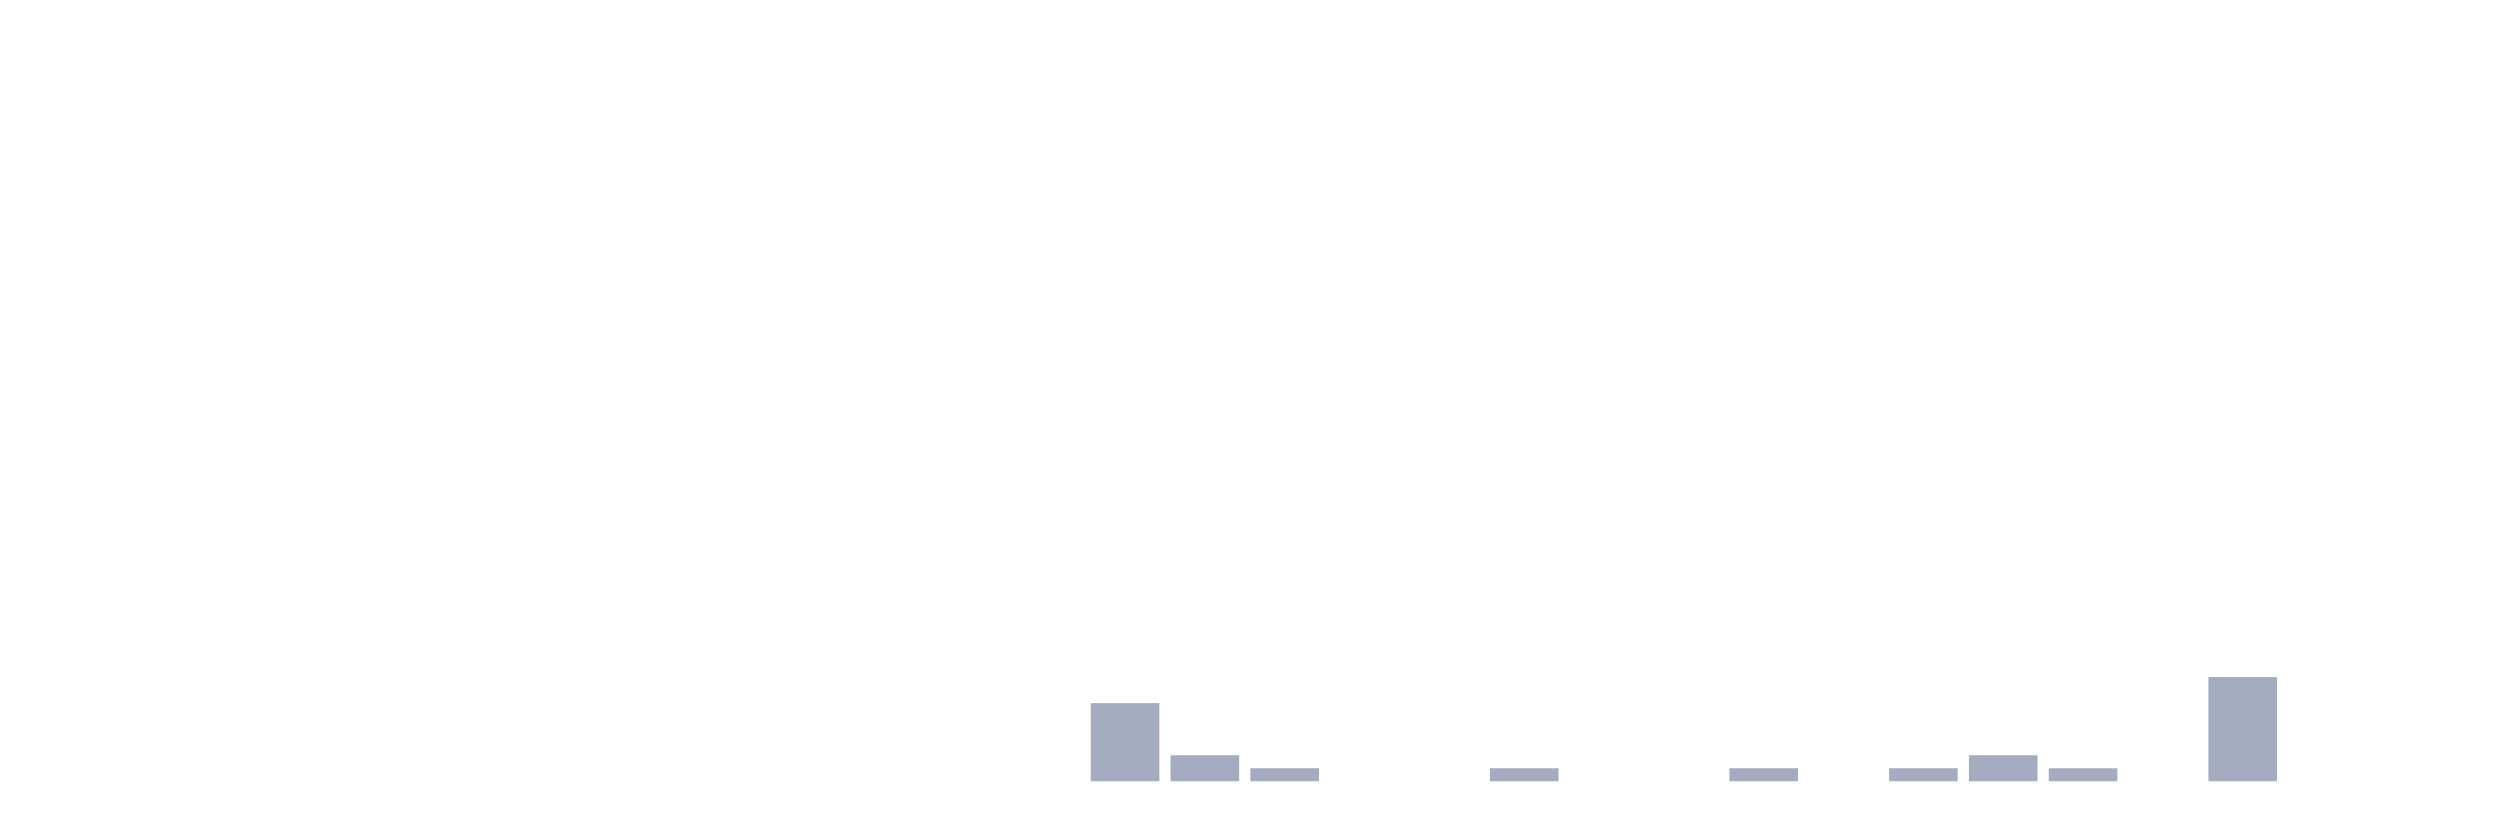
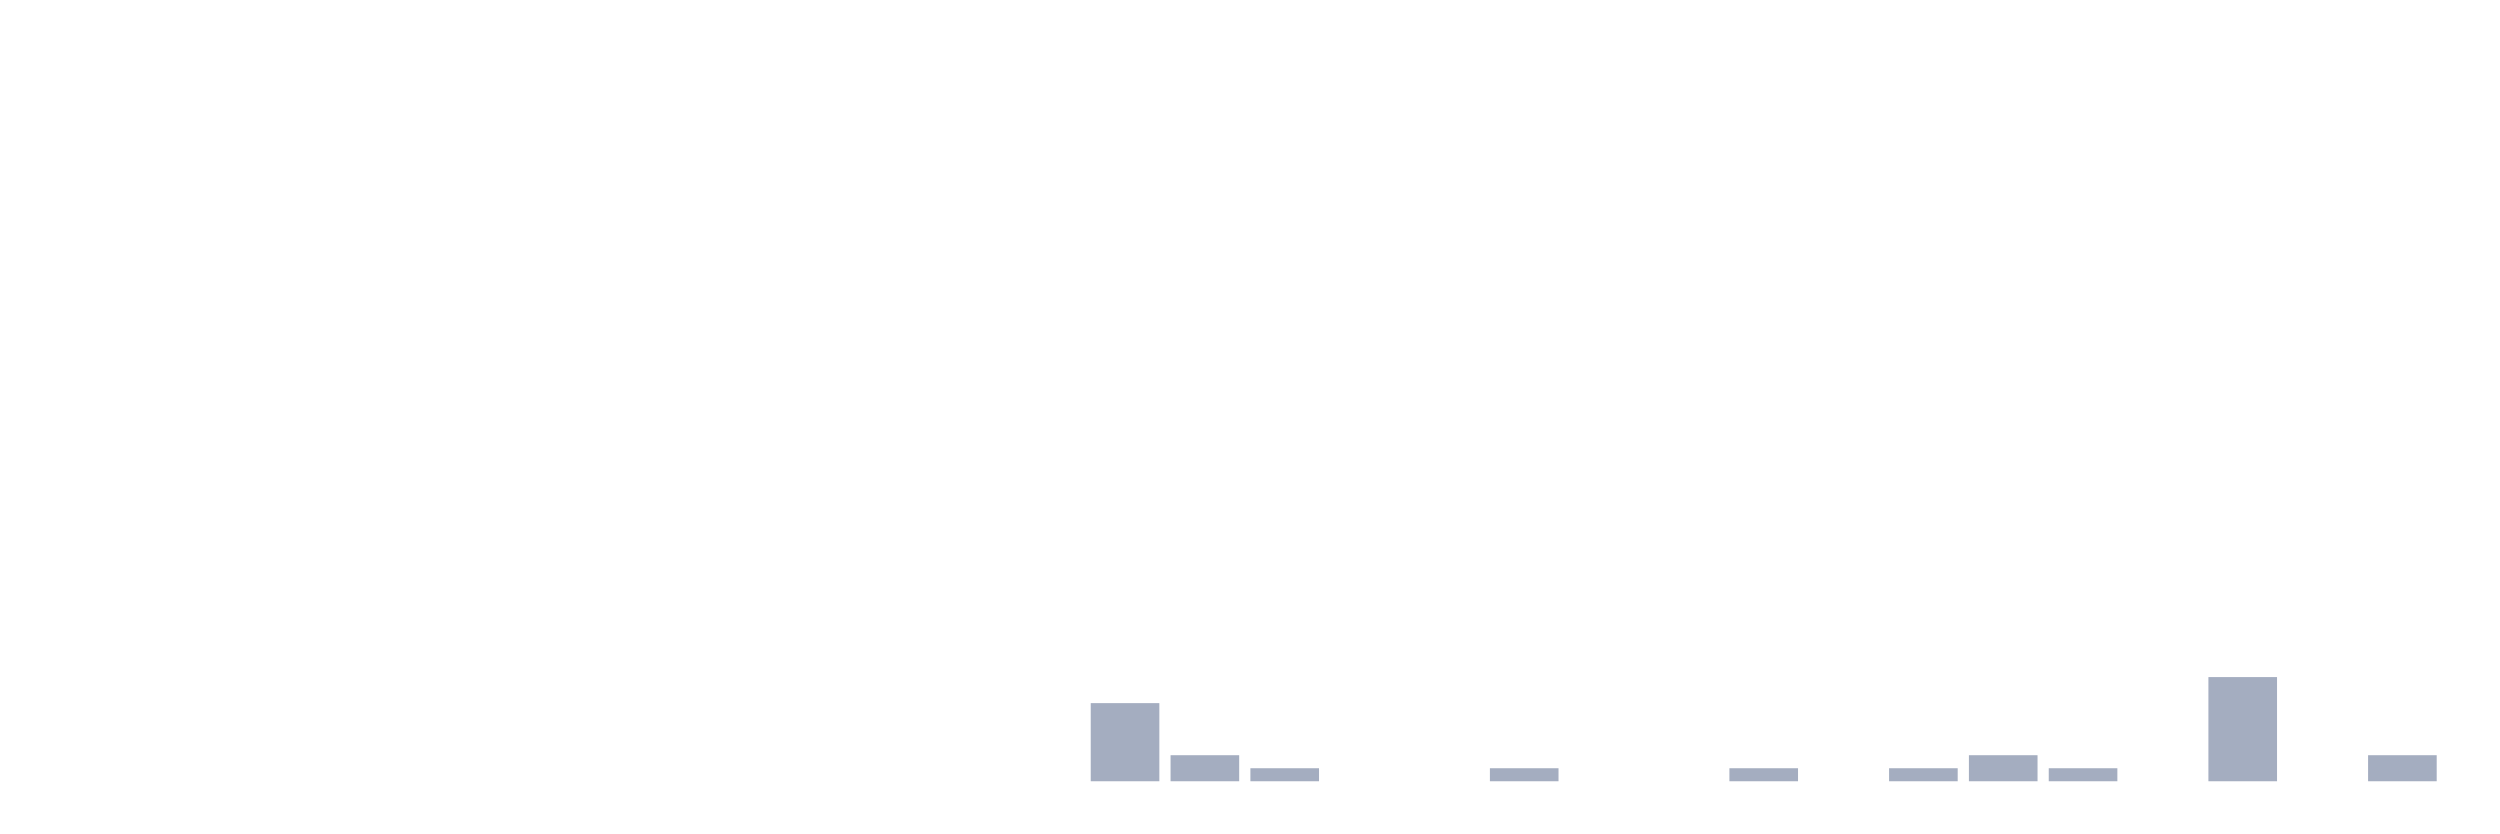
<svg xmlns="http://www.w3.org/2000/svg" viewBox="0 0 480 160">
  <g transform="translate(10,10)">
    <rect class="bar" x="0.153" width="13.175" y="140" height="0" fill="rgb(164,173,192)" />
    <rect class="bar" x="15.482" width="13.175" y="140" height="0" fill="rgb(164,173,192)" />
    <rect class="bar" x="30.81" width="13.175" y="140" height="0" fill="rgb(164,173,192)" />
    <rect class="bar" x="46.138" width="13.175" y="140" height="0" fill="rgb(164,173,192)" />
    <rect class="bar" x="61.466" width="13.175" y="140" height="0" fill="rgb(164,173,192)" />
    <rect class="bar" x="76.794" width="13.175" y="140" height="0" fill="rgb(164,173,192)" />
    <rect class="bar" x="92.123" width="13.175" y="140" height="0" fill="rgb(164,173,192)" />
    <rect class="bar" x="107.451" width="13.175" y="140" height="0" fill="rgb(164,173,192)" />
    <rect class="bar" x="122.779" width="13.175" y="140" height="0" fill="rgb(164,173,192)" />
    <rect class="bar" x="138.107" width="13.175" y="140" height="0" fill="rgb(164,173,192)" />
    <rect class="bar" x="153.436" width="13.175" y="140" height="0" fill="rgb(164,173,192)" />
    <rect class="bar" x="168.764" width="13.175" y="140" height="0" fill="rgb(164,173,192)" />
    <rect class="bar" x="184.092" width="13.175" y="140" height="0" fill="rgb(164,173,192)" />
    <rect class="bar" x="199.42" width="13.175" y="125" height="15" fill="rgb(164,173,192)" />
    <rect class="bar" x="214.748" width="13.175" y="135" height="5" fill="rgb(164,173,192)" />
    <rect class="bar" x="230.077" width="13.175" y="137.5" height="2.5" fill="rgb(164,173,192)" />
    <rect class="bar" x="245.405" width="13.175" y="140" height="0" fill="rgb(164,173,192)" />
    <rect class="bar" x="260.733" width="13.175" y="140" height="0" fill="rgb(164,173,192)" />
    <rect class="bar" x="276.061" width="13.175" y="137.5" height="2.5" fill="rgb(164,173,192)" />
    <rect class="bar" x="291.39" width="13.175" y="140" height="0" fill="rgb(164,173,192)" />
    <rect class="bar" x="306.718" width="13.175" y="140" height="0" fill="rgb(164,173,192)" />
    <rect class="bar" x="322.046" width="13.175" y="137.5" height="2.5" fill="rgb(164,173,192)" />
    <rect class="bar" x="337.374" width="13.175" y="140" height="0" fill="rgb(164,173,192)" />
    <rect class="bar" x="352.702" width="13.175" y="137.5" height="2.5" fill="rgb(164,173,192)" />
    <rect class="bar" x="368.031" width="13.175" y="135" height="5" fill="rgb(164,173,192)" />
    <rect class="bar" x="383.359" width="13.175" y="137.5" height="2.5" fill="rgb(164,173,192)" />
    <rect class="bar" x="398.687" width="13.175" y="140" height="0" fill="rgb(164,173,192)" />
    <rect class="bar" x="414.015" width="13.175" y="120" height="20" fill="rgb(164,173,192)" />
    <rect class="bar" x="429.344" width="13.175" y="140" height="0" fill="rgb(164,173,192)" />
-     <rect class="bar" x="444.672" width="13.175" y="140" height="0" fill="rgb(164,173,192)" />
+     <rect class="bar" x="444.672" width="13.175" y="135" height="5" fill="rgb(164,173,192)" />
  </g>
</svg>
